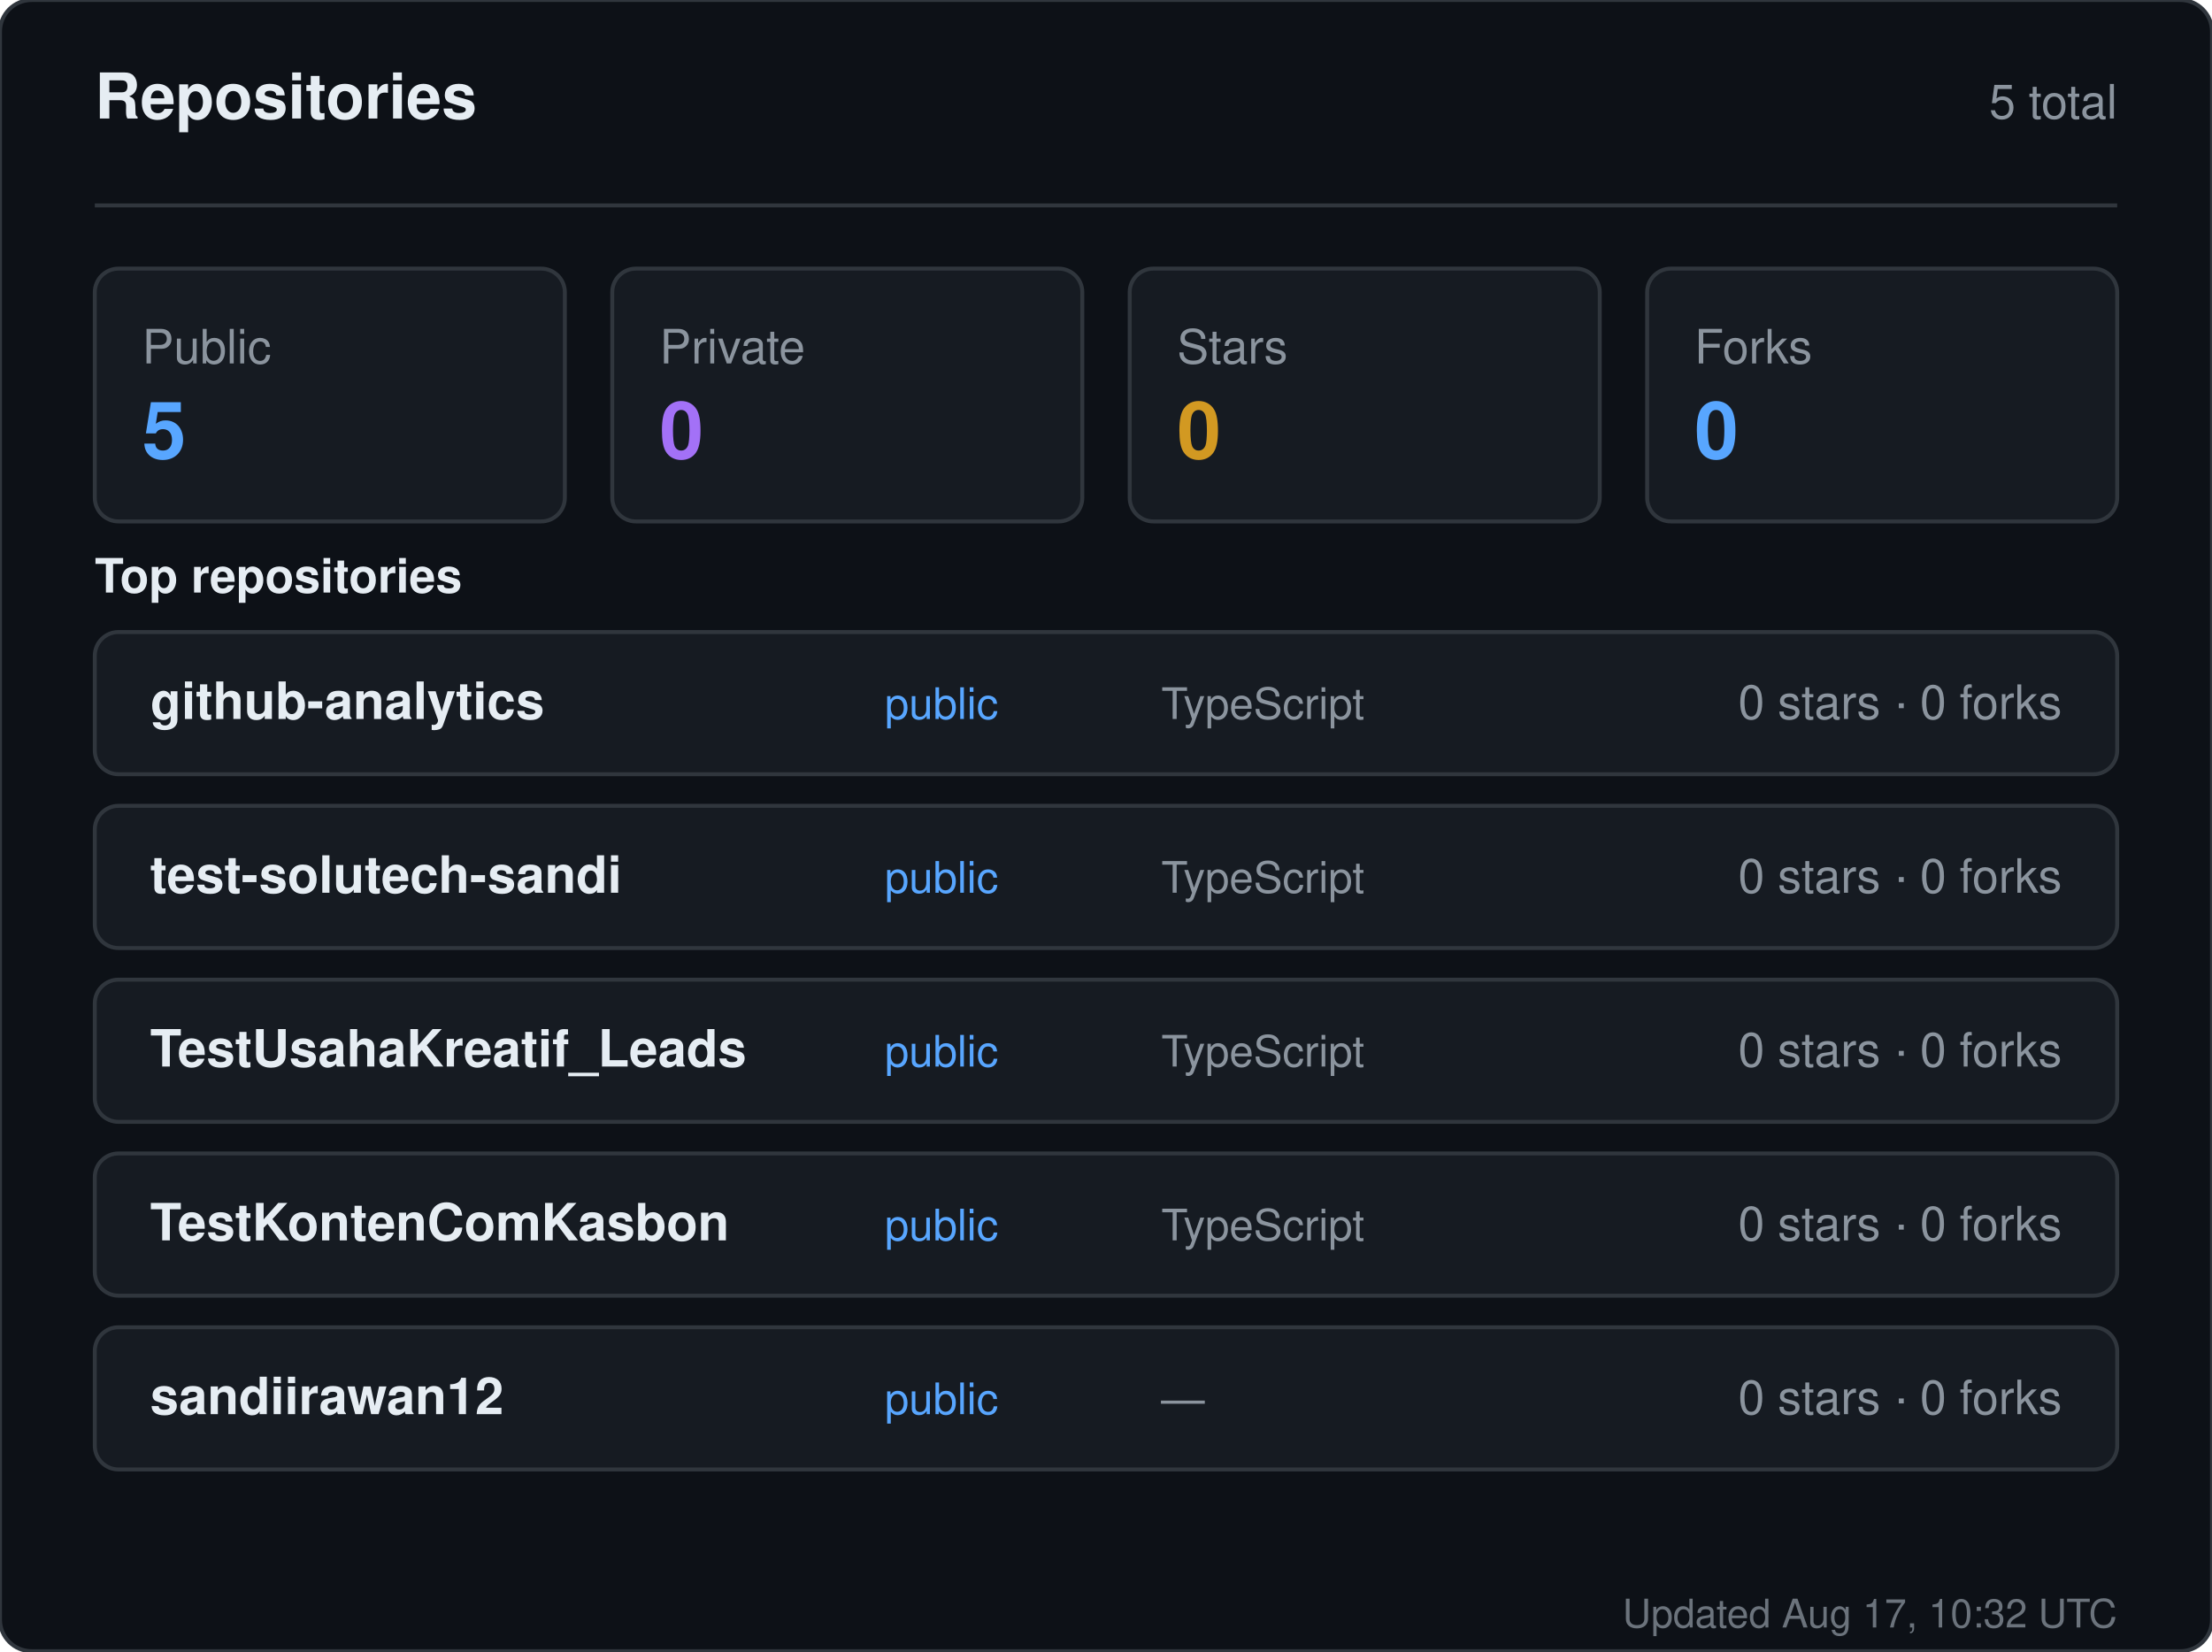
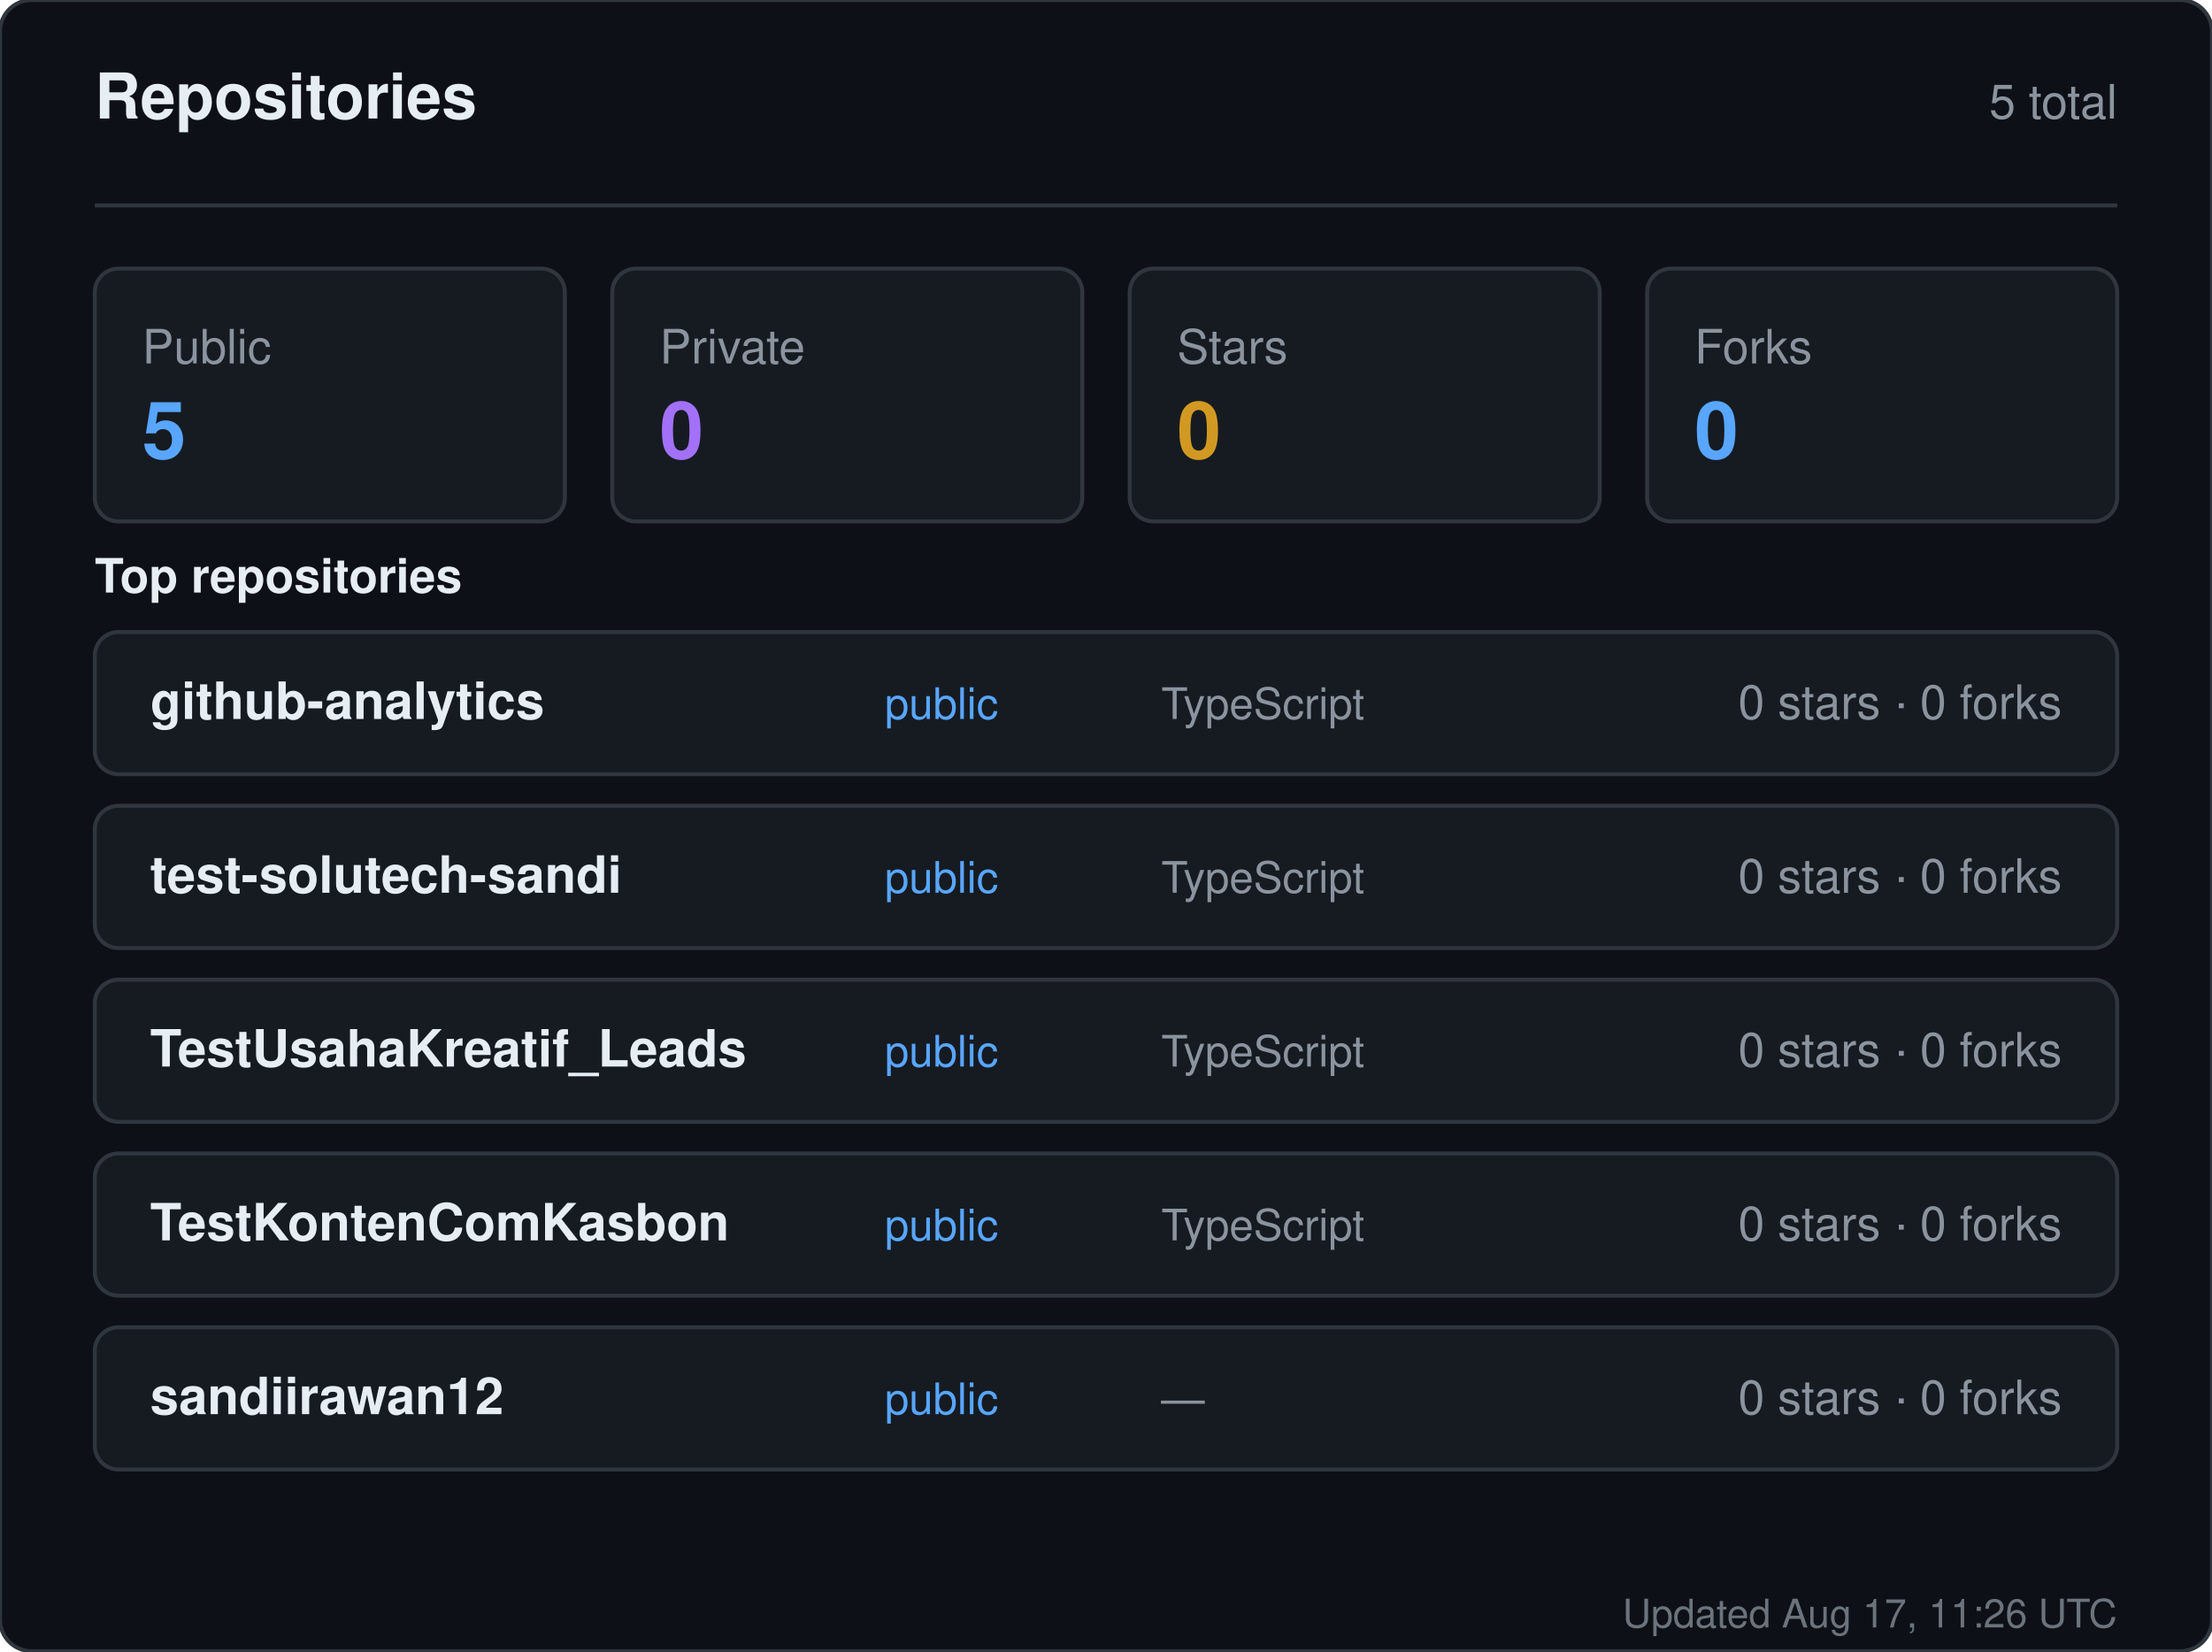
<svg xmlns="http://www.w3.org/2000/svg" width="560" height="418" viewBox="0 0 560 418" role="img" aria-label="Repositories for sandiirawan12">
  <rect width="560" height="418" rx="8" fill="#0d1117" stroke="#30363d" />
  <g font-family="-apple-system, BlinkMacSystemFont, Segoe UI, Helvetica, Arial, sans-serif">
    <text x="24" y="30" fill="#e6edf3" font-size="16" font-weight="700">Repositories</text>
    <text x="536" y="30" fill="#8b949e" font-size="12" text-anchor="end">5 total</text>
    <line x1="24" y1="52" x2="536" y2="52" stroke="#30363d" />
    <rect x="24" y="68" width="119" height="64" rx="6" fill="#161b22" stroke="#30363d" />
    <text x="36" y="92" fill="#8b949e" font-size="12">Public</text>
    <text x="36" y="116" fill="#58a6ff" font-size="20" font-weight="700">5</text>
    <rect x="155" y="68" width="119" height="64" rx="6" fill="#161b22" stroke="#30363d" />
    <text x="167" y="92" fill="#8b949e" font-size="12">Private</text>
    <text x="167" y="116" fill="#a371f7" font-size="20" font-weight="700">0</text>
    <rect x="286" y="68" width="119" height="64" rx="6" fill="#161b22" stroke="#30363d" />
    <text x="298" y="92" fill="#8b949e" font-size="12">Stars</text>
    <text x="298" y="116" fill="#d29922" font-size="20" font-weight="700">0</text>
    <rect x="417" y="68" width="119" height="64" rx="6" fill="#161b22" stroke="#30363d" />
    <text x="429" y="92" fill="#8b949e" font-size="12">Forks</text>
    <text x="429" y="116" fill="#58a6ff" font-size="20" font-weight="700">0</text>
    <text x="24" y="150" fill="#e6edf3" font-size="12" font-weight="600">Top repositories</text>
    <rect x="24" y="160" width="512" height="36" rx="6" fill="#161b22" stroke="#30363d" />
    <text x="38" y="182" fill="#e6edf3" font-size="13" font-weight="600">github-analytics</text>
    <text x="224" y="182" fill="#58a6ff" font-size="11">public</text>
    <text x="294" y="182" fill="#8b949e" font-size="11">TypeScript</text>
    <text x="522" y="182" fill="#8b949e" font-size="12" text-anchor="end">0 stars · 0 forks</text>
    <rect x="24" y="204" width="512" height="36" rx="6" fill="#161b22" stroke="#30363d" />
    <text x="38" y="226" fill="#e6edf3" font-size="13" font-weight="600">test-solutech-sandi</text>
    <text x="224" y="226" fill="#58a6ff" font-size="11">public</text>
    <text x="294" y="226" fill="#8b949e" font-size="11">TypeScript</text>
    <text x="522" y="226" fill="#8b949e" font-size="12" text-anchor="end">0 stars · 0 forks</text>
    <rect x="24" y="248" width="512" height="36" rx="6" fill="#161b22" stroke="#30363d" />
    <text x="38" y="270" fill="#e6edf3" font-size="13" font-weight="600">TestUsahaKreatif_Leads</text>
    <text x="224" y="270" fill="#58a6ff" font-size="11">public</text>
    <text x="294" y="270" fill="#8b949e" font-size="11">TypeScript</text>
    <text x="522" y="270" fill="#8b949e" font-size="12" text-anchor="end">0 stars · 0 forks</text>
    <rect x="24" y="292" width="512" height="36" rx="6" fill="#161b22" stroke="#30363d" />
    <text x="38" y="314" fill="#e6edf3" font-size="13" font-weight="600">TestKontenComKasbon</text>
    <text x="224" y="314" fill="#58a6ff" font-size="11">public</text>
    <text x="294" y="314" fill="#8b949e" font-size="11">TypeScript</text>
    <text x="522" y="314" fill="#8b949e" font-size="12" text-anchor="end">0 stars · 0 forks</text>
    <rect x="24" y="336" width="512" height="36" rx="6" fill="#161b22" stroke="#30363d" />
    <text x="38" y="358" fill="#e6edf3" font-size="13" font-weight="600">sandiirawan12</text>
    <text x="224" y="358" fill="#58a6ff" font-size="11">public</text>
    <text x="294" y="358" fill="#8b949e" font-size="11">—</text>
    <text x="522" y="358" fill="#8b949e" font-size="12" text-anchor="end">0 stars · 0 forks</text>
-     <text x="536" y="412" fill="#8b949e" font-size="10" text-anchor="end" opacity="0.75">Updated Aug 17, 10:32 UTC</text>
+     <text x="536" y="412" fill="#8b949e" font-size="10" text-anchor="end" opacity="0.75">Updated Aug 17, 11:26 UTC</text>
  </g>
</svg>
